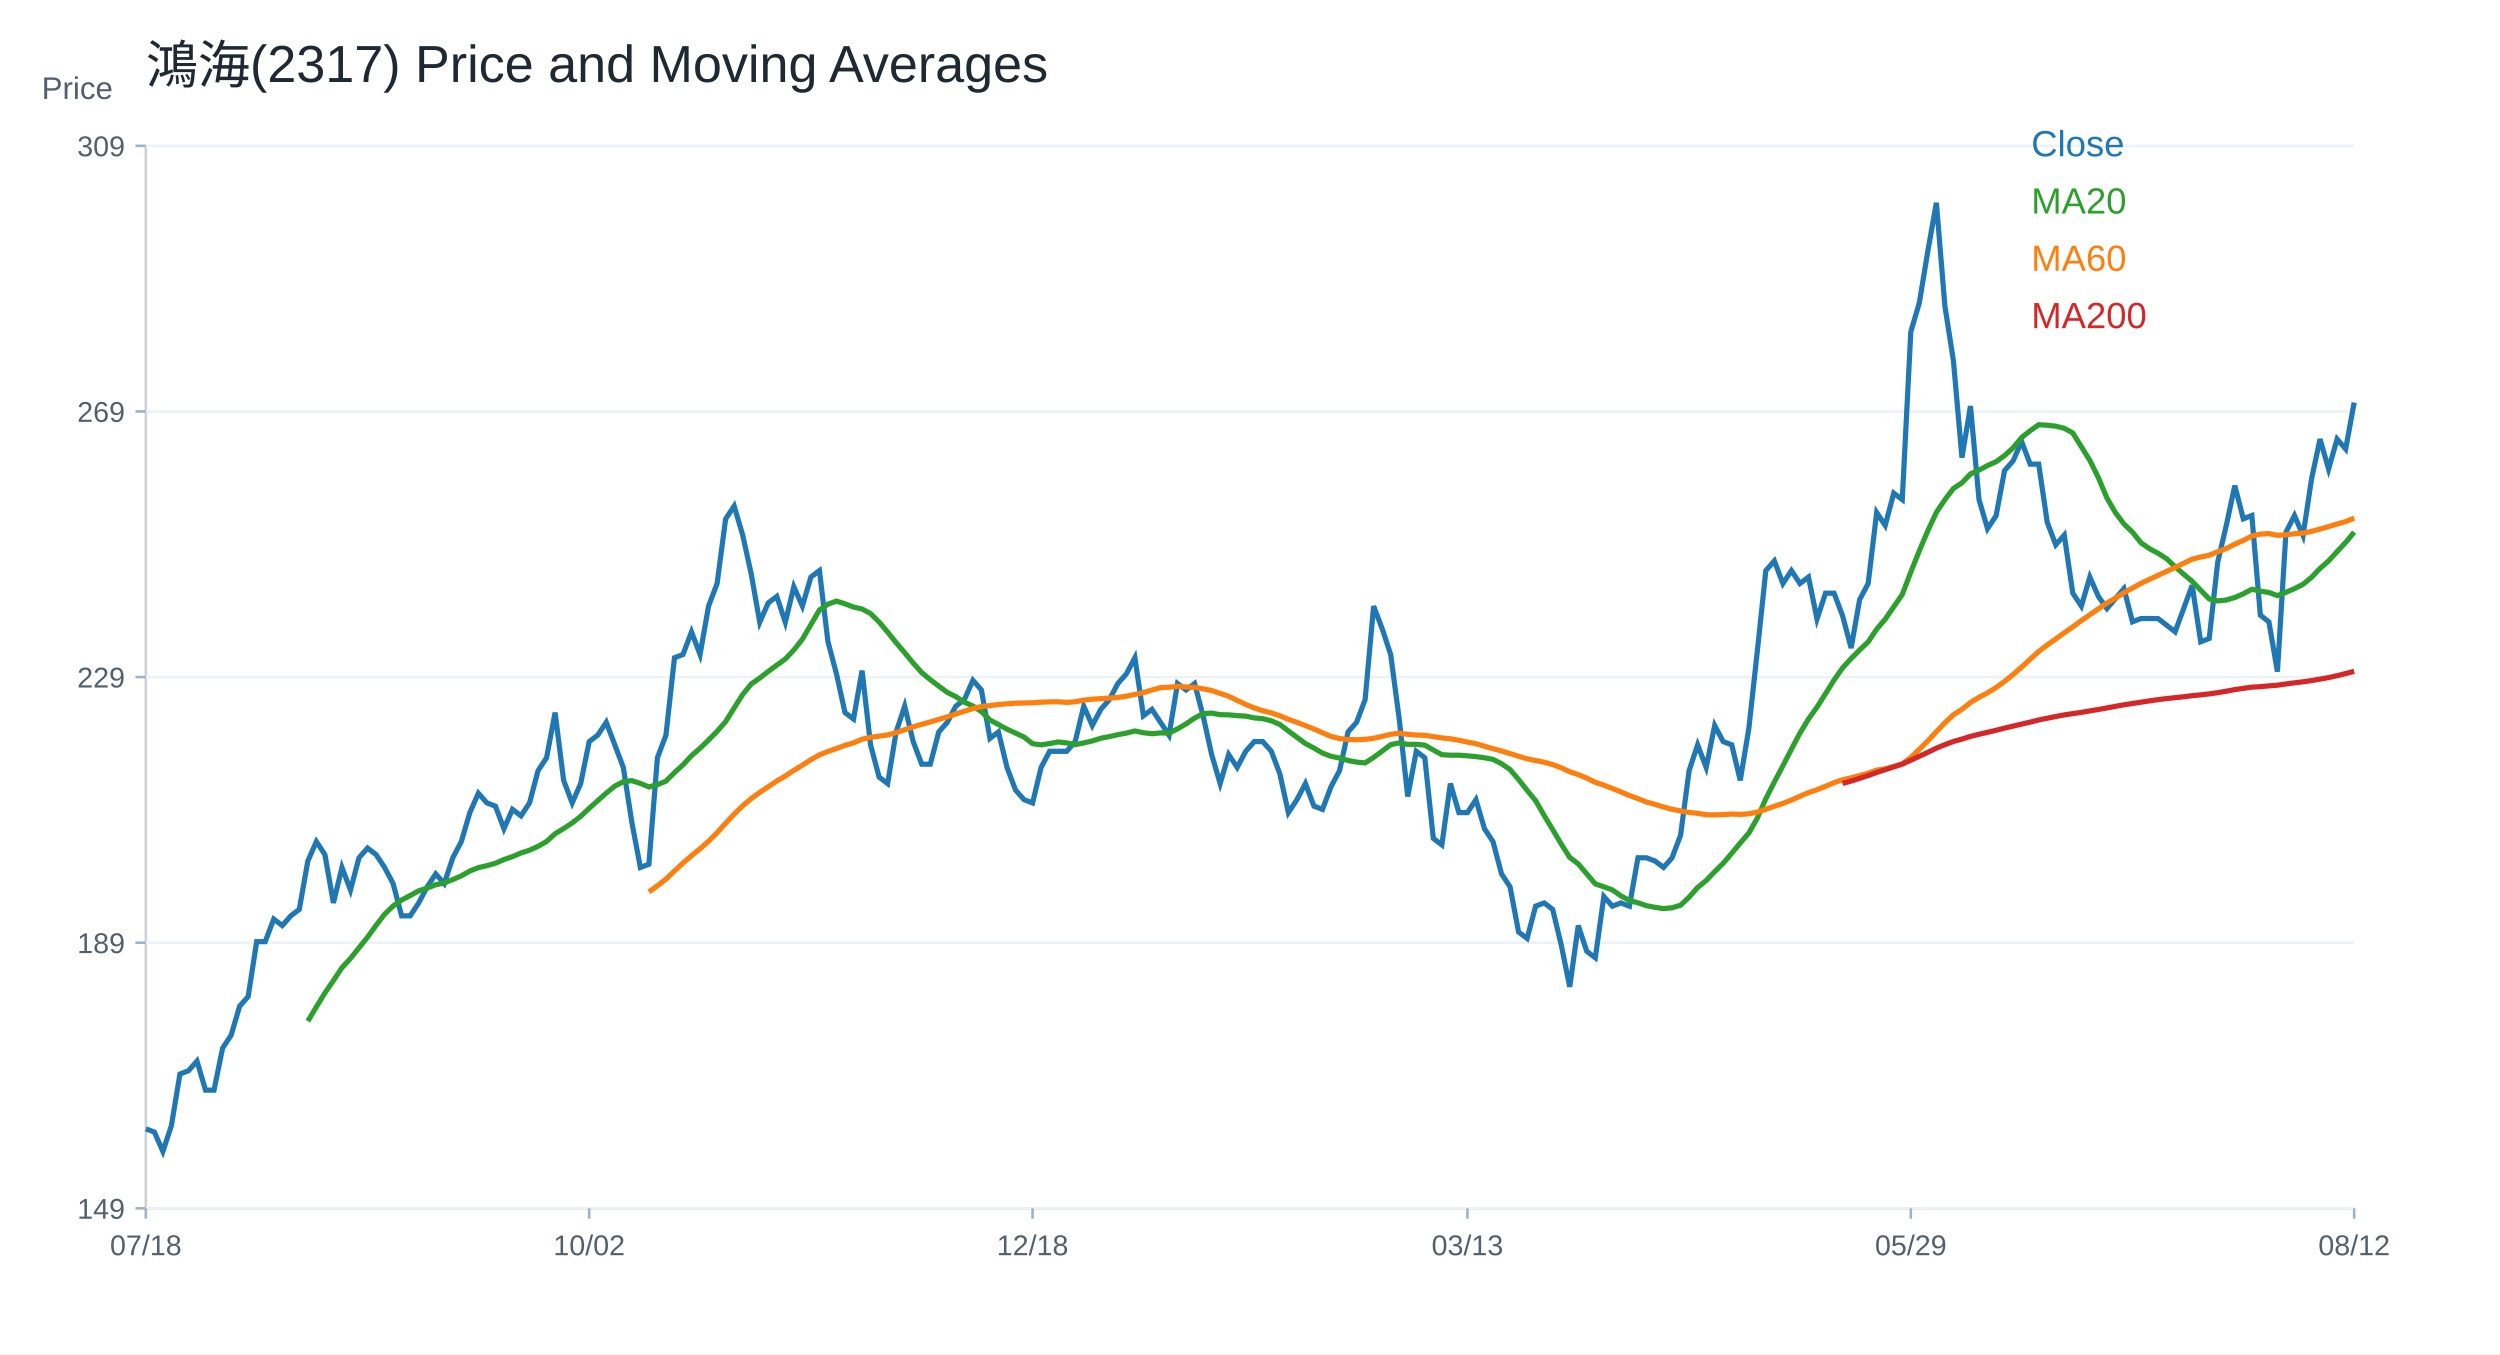
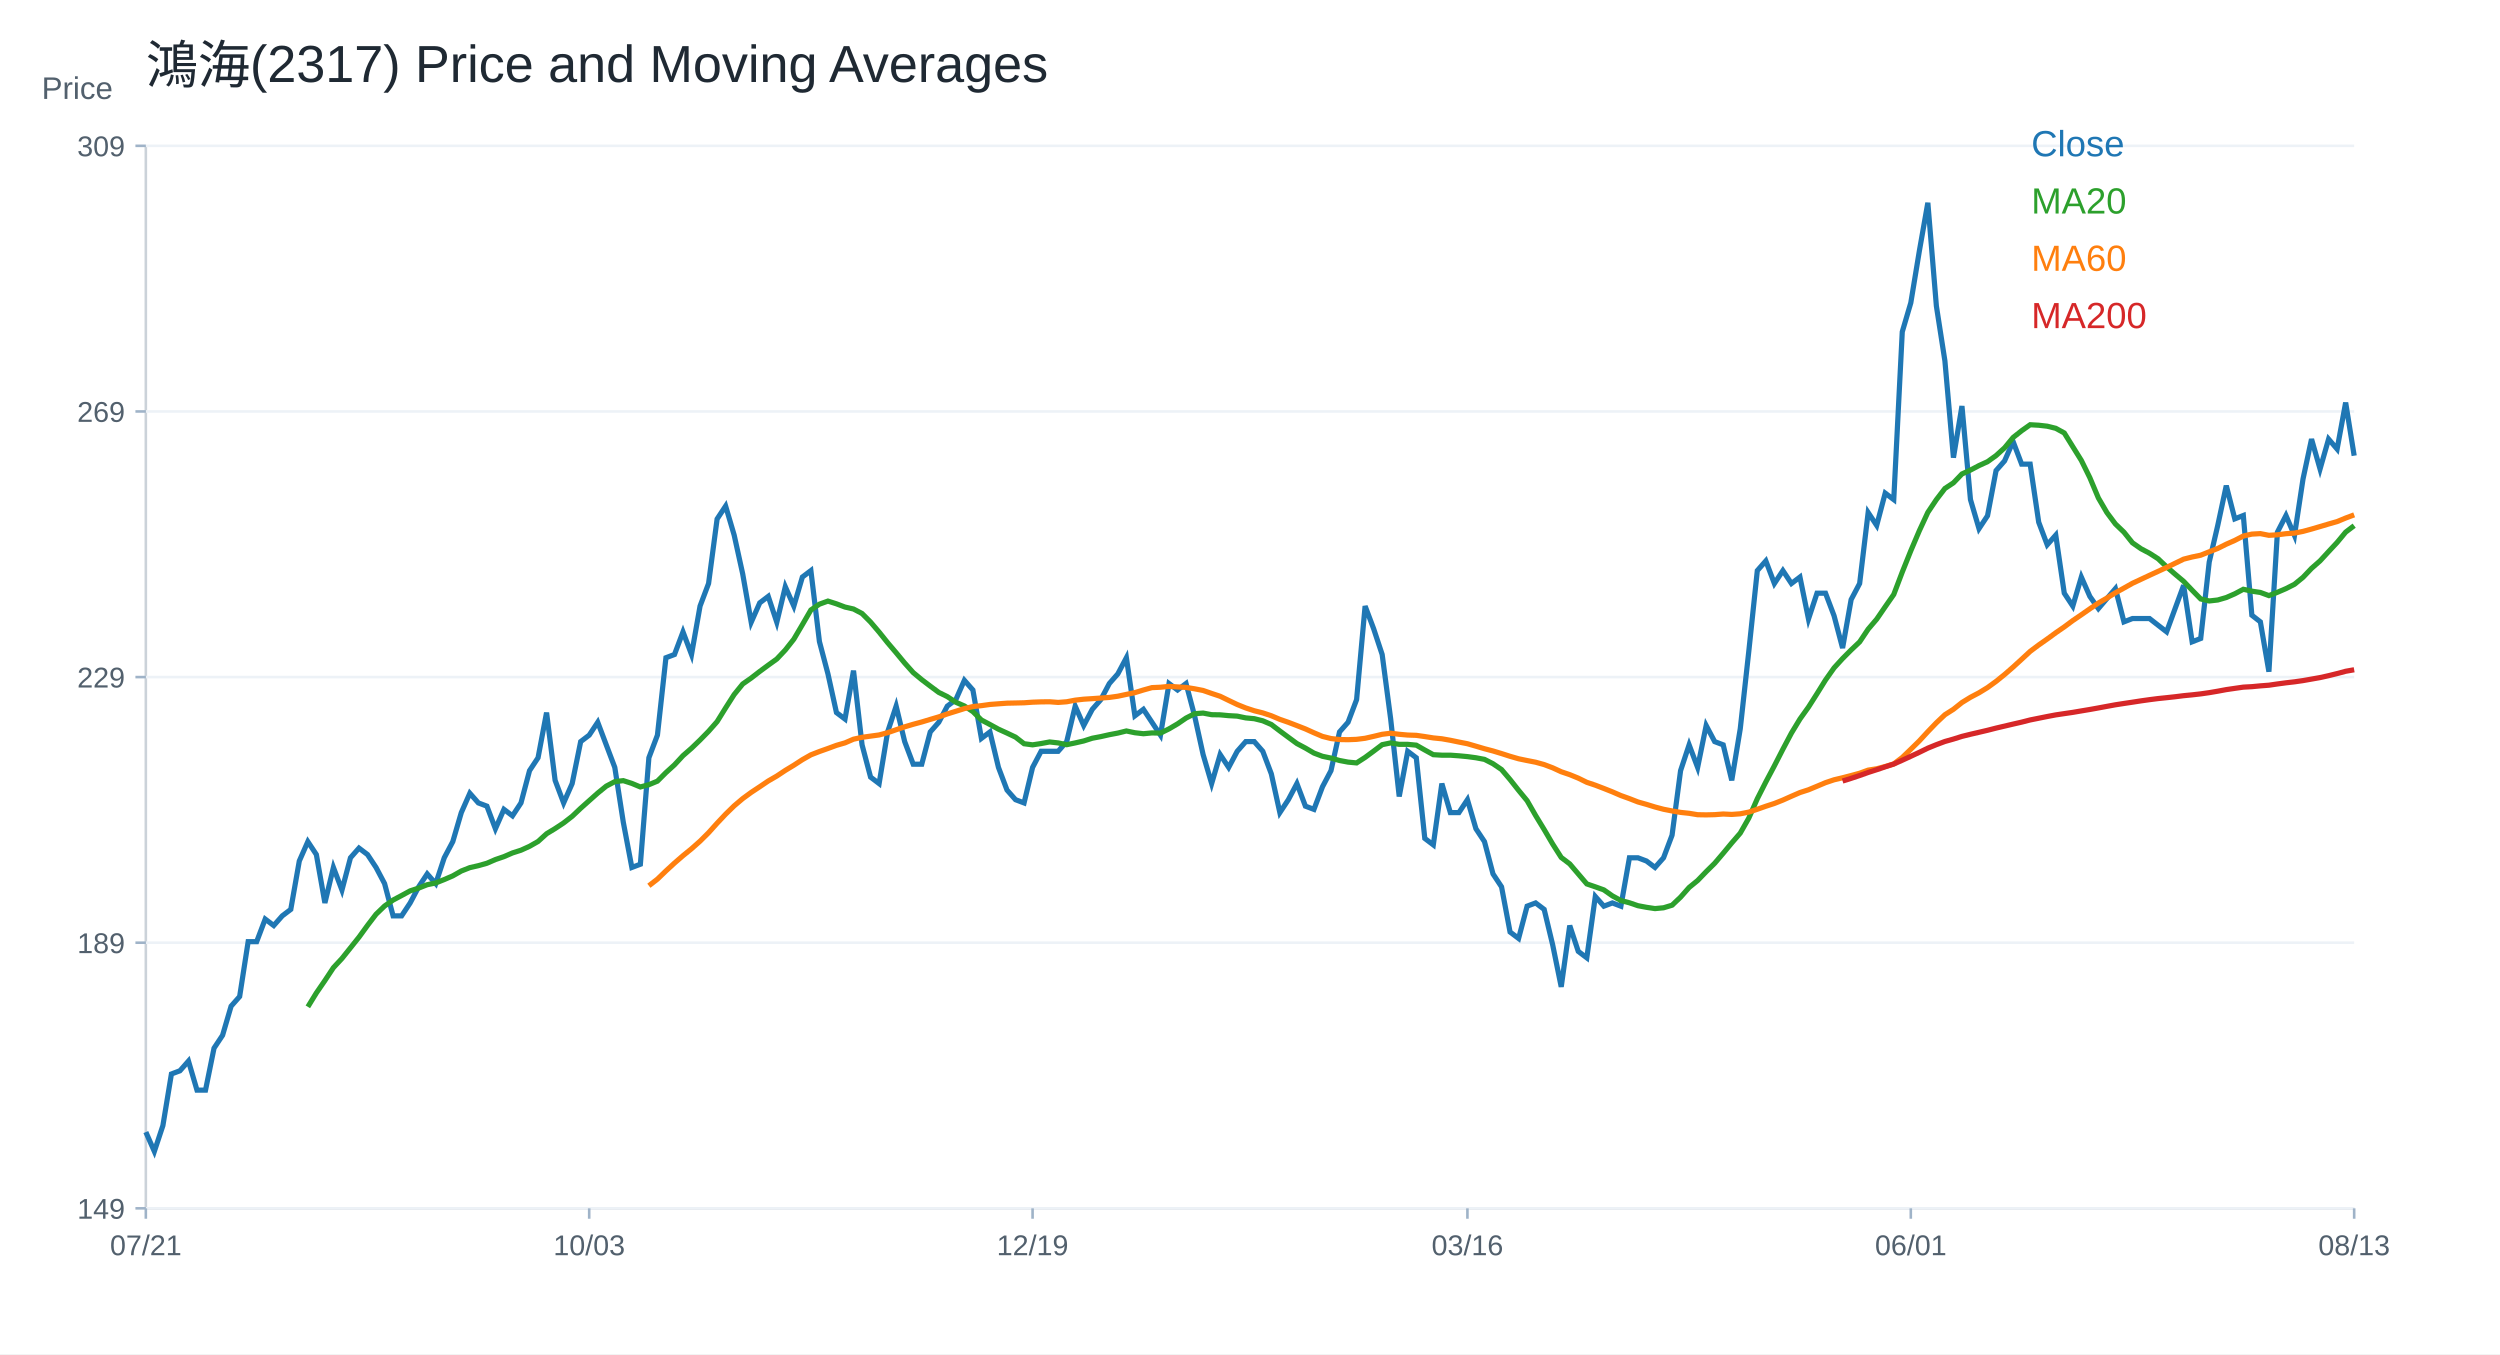
<svg xmlns="http://www.w3.org/2000/svg" width="960" height="520" viewBox="0 0 960 520">
  <rect width="100%" height="100%" fill="white" />
  <text x="56.00" y="32.00" font-size="20" font-family="Arial" fill="#1f2933" text-anchor="start">鴻海(2317) Price and Moving Averages</text>
  <line x1="56" y1="464" x2="904" y2="464" stroke="#cbd2d9" />
  <line x1="56" y1="56" x2="56" y2="464" stroke="#cbd2d9" />
  <text x="16.00" y="38.00" font-size="12" font-family="Arial" fill="#52606d" text-anchor="start">Price</text>
  <line x1="56" y1="464.00" x2="904" y2="464.00" stroke="#edf2f7" />
  <line x1="52" y1="464.00" x2="56" y2="464.00" stroke="#9fb3c8" />
  <text x="48.00" y="468.00" font-size="11" font-family="Arial" fill="#52606d" text-anchor="end">149</text>
  <line x1="56" y1="362.00" x2="904" y2="362.00" stroke="#edf2f7" />
  <line x1="52" y1="362.00" x2="56" y2="362.00" stroke="#9fb3c8" />
  <text x="48.00" y="366.00" font-size="11" font-family="Arial" fill="#52606d" text-anchor="end">189</text>
  <line x1="56" y1="260.00" x2="904" y2="260.00" stroke="#edf2f7" />
  <line x1="52" y1="260.00" x2="56" y2="260.00" stroke="#9fb3c8" />
  <text x="48.00" y="264.00" font-size="11" font-family="Arial" fill="#52606d" text-anchor="end">229</text>
  <line x1="56" y1="158.00" x2="904" y2="158.00" stroke="#edf2f7" />
  <line x1="52" y1="158.00" x2="56" y2="158.00" stroke="#9fb3c8" />
  <text x="48.00" y="162.00" font-size="11" font-family="Arial" fill="#52606d" text-anchor="end">269</text>
  <line x1="56" y1="56.00" x2="904" y2="56.00" stroke="#edf2f7" />
  <line x1="52" y1="56.00" x2="56" y2="56.00" stroke="#9fb3c8" />
  <text x="48.00" y="60.00" font-size="11" font-family="Arial" fill="#52606d" text-anchor="end">309</text>
  <line x1="56.00" y1="464" x2="56.00" y2="468" stroke="#9fb3c8" />
-   <text x="56.00" y="482.00" font-size="11" font-family="Arial" fill="#52606d" text-anchor="middle">07/18</text>
+   <text x="56.00" y="482.00" font-size="11" font-family="Arial" fill="#52606d" text-anchor="middle">07/21</text>
  <line x1="226.25" y1="464" x2="226.25" y2="468" stroke="#9fb3c8" />
-   <text x="226.25" y="482.00" font-size="11" font-family="Arial" fill="#52606d" text-anchor="middle">10/02</text>
+   <text x="226.25" y="482.00" font-size="11" font-family="Arial" fill="#52606d" text-anchor="middle">10/03</text>
  <line x1="396.51" y1="464" x2="396.51" y2="468" stroke="#9fb3c8" />
-   <text x="396.51" y="482.00" font-size="11" font-family="Arial" fill="#52606d" text-anchor="middle">12/18</text>
+   <text x="396.51" y="482.00" font-size="11" font-family="Arial" fill="#52606d" text-anchor="middle">12/19</text>
  <line x1="563.49" y1="464" x2="563.49" y2="468" stroke="#9fb3c8" />
-   <text x="563.49" y="482.00" font-size="11" font-family="Arial" fill="#52606d" text-anchor="middle">03/13</text>
+   <text x="563.49" y="482.00" font-size="11" font-family="Arial" fill="#52606d" text-anchor="middle">03/16</text>
  <line x1="733.75" y1="464" x2="733.75" y2="468" stroke="#9fb3c8" />
-   <text x="733.75" y="482.00" font-size="11" font-family="Arial" fill="#52606d" text-anchor="middle">05/29</text>
+   <text x="733.75" y="482.00" font-size="11" font-family="Arial" fill="#52606d" text-anchor="middle">06/01</text>
  <line x1="904.00" y1="464" x2="904.00" y2="468" stroke="#9fb3c8" />
-   <text x="904.00" y="482.00" font-size="11" font-family="Arial" fill="#52606d" text-anchor="middle">08/12</text>
-   <polyline fill="none" stroke="#1f77b4" stroke-width="2" points="56.00,433.47 59.27,434.71 62.55,442.14 65.82,432.23 69.10,412.41 72.37,411.17 75.64,407.45 78.92,418.60 82.19,418.60 85.47,402.49 88.74,397.54 92.02,386.38 95.29,382.67 98.56,361.60 101.84,361.60 105.11,352.93 108.39,355.41 111.66,351.69 114.93,349.21 118.21,330.63 121.48,323.19 124.76,328.15 128.03,346.73 131.31,333.10 134.58,341.78 137.85,329.39 141.13,325.67 144.40,328.15 147.68,333.10 150.95,339.30 154.22,351.69 157.50,351.69 160.77,346.73 164.05,340.54 167.32,335.58 170.59,339.30 173.87,329.39 177.14,323.19 180.42,312.04 183.69,304.61 186.97,308.32 190.24,309.56 193.51,318.24 196.79,310.80 200.06,313.28 203.34,308.32 206.61,295.93 209.88,290.98 213.16,273.63 216.43,299.65 219.71,308.32 222.98,300.89 226.25,284.78 229.53,282.30 232.80,277.35 236.08,286.02 239.35,294.69 242.63,315.76 245.90,333.10 249.17,331.87 252.45,290.98 255.72,282.30 259.00,252.57 262.27,251.33 265.54,242.65 268.82,251.33 272.09,232.74 275.37,224.07 278.64,199.29 281.92,194.33 285.19,205.48 288.46,220.35 291.74,238.94 295.01,231.50 298.29,229.02 301.56,238.94 304.83,225.31 308.11,232.74 311.38,221.59 314.66,219.11 317.93,246.37 321.20,258.76 324.48,273.63 327.75,276.11 331.03,257.52 334.30,286.02 337.58,298.41 340.85,300.89 344.12,281.06 347.40,271.15 350.67,284.78 353.95,293.45 357.22,293.45 360.49,281.06 363.77,277.35 367.04,271.15 370.32,268.67 373.59,261.24 376.86,264.96 380.14,283.54 383.41,281.06 386.69,294.69 389.96,303.37 393.24,307.08 396.51,308.32 399.78,294.69 403.06,288.50 406.33,288.50 409.61,288.50 412.88,284.78 416.15,271.15 419.43,278.59 422.70,272.39 425.98,268.67 429.25,262.48 432.53,258.76 435.80,252.57 439.07,274.87 442.35,272.39 445.62,277.35 448.90,282.30 452.17,262.48 455.44,264.96 458.72,262.48 461.99,274.87 465.27,289.74 468.54,300.89 471.81,289.74 475.09,294.69 478.36,288.50 481.64,284.78 484.91,284.78 488.19,288.50 491.46,297.17 494.73,312.04 498.01,307.08 501.28,300.89 504.56,309.56 507.83,310.80 511.10,302.13 514.38,295.93 517.65,281.06 520.93,277.35 524.20,268.67 527.47,232.74 530.75,241.41 534.02,251.33 537.30,276.11 540.57,305.85 543.85,288.50 547.12,290.98 550.39,321.95 553.67,324.43 556.94,300.89 560.22,312.04 563.49,312.04 566.76,307.08 570.04,318.24 573.31,323.19 576.59,335.58 579.86,340.54 583.14,357.89 586.41,360.36 589.68,347.97 592.96,346.73 596.23,349.21 599.51,362.84 602.78,378.95 606.05,355.41 609.33,365.32 612.60,367.80 615.88,344.26 619.15,347.97 622.42,346.73 625.70,347.97 628.97,329.39 632.25,329.39 635.52,330.63 638.80,333.10 642.07,329.39 645.34,320.71 648.62,295.93 651.89,286.02 655.17,294.69 658.44,278.59 661.71,284.78 664.99,286.02 668.26,299.65 671.54,279.83 674.81,250.09 678.08,219.11 681.36,215.39 684.63,224.07 687.91,219.11 691.18,224.07 694.46,221.59 697.73,237.70 701.00,227.78 704.28,227.78 707.55,236.46 710.83,248.85 714.10,230.26 717.37,224.07 720.65,196.81 723.92,201.76 727.20,189.37 730.47,191.85 733.75,127.42 737.02,116.27 740.29,96.44 743.57,77.86 746.84,117.51 750.12,138.57 753.39,175.74 756.66,155.92 759.94,191.85 763.21,203.00 766.49,198.05 769.76,180.70 773.03,176.98 776.31,169.55 779.58,178.22 782.86,178.22 786.13,200.52 789.41,209.20 792.68,205.48 795.95,227.78 799.23,232.74 802.50,221.59 805.78,229.02 809.05,233.69 812.32,229.86 815.60,226.03 818.87,238.79 822.15,237.52 825.42,237.52 828.69,237.52 831.97,240.07 835.24,242.62 838.52,233.69 841.79,224.76 845.07,246.45 848.34,245.17 851.61,215.83 854.89,201.79 858.16,186.48 861.44,199.24 864.71,197.96 867.98,236.24 871.26,238.79 874.53,257.93 877.81,204.34 881.08,197.96 884.36,205.62 887.63,183.93 890.90,168.61 894.18,180.10 897.45,168.61 900.73,172.44 904.00,154.58" />
+   <text x="904.00" y="482.00" font-size="11" font-family="Arial" fill="#52606d" text-anchor="middle">08/13</text>
+   <polyline fill="none" stroke="#1f77b4" stroke-width="2" points="56.00,434.71 59.27,442.14 62.55,432.23 65.82,412.41 69.10,411.17 72.37,407.45 75.64,418.60 78.92,418.60 82.19,402.49 85.47,397.54 88.74,386.38 92.02,382.67 95.29,361.60 98.56,361.60 101.84,352.93 105.11,355.41 108.39,351.69 111.66,349.21 114.93,330.63 118.21,323.19 121.48,328.15 124.76,346.73 128.03,333.10 131.31,341.78 134.58,329.39 137.85,325.67 141.13,328.15 144.40,333.10 147.68,339.30 150.95,351.69 154.22,351.69 157.50,346.73 160.77,340.54 164.05,335.58 167.32,339.30 170.59,329.39 173.87,323.19 177.14,312.04 180.42,304.61 183.69,308.32 186.97,309.56 190.24,318.24 193.51,310.80 196.79,313.28 200.06,308.32 203.34,295.93 206.61,290.98 209.88,273.63 213.16,299.65 216.43,308.32 219.71,300.89 222.98,284.78 226.25,282.30 229.53,277.35 232.80,286.02 236.08,294.69 239.35,315.76 242.63,333.10 245.90,331.87 249.17,290.98 252.45,282.30 255.72,252.57 259.00,251.33 262.27,242.65 265.54,251.33 268.82,232.74 272.09,224.07 275.37,199.29 278.64,194.33 281.92,205.48 285.19,220.35 288.46,238.94 291.74,231.50 295.01,229.02 298.29,238.94 301.56,225.31 304.83,232.74 308.11,221.59 311.38,219.11 314.66,246.37 317.93,258.76 321.20,273.63 324.48,276.11 327.75,257.52 331.03,286.02 334.30,298.41 337.58,300.89 340.85,281.06 344.12,271.15 347.40,284.78 350.67,293.45 353.95,293.45 357.22,281.06 360.49,277.35 363.77,271.15 367.04,268.67 370.32,261.24 373.59,264.96 376.86,283.54 380.14,281.06 383.41,294.69 386.69,303.37 389.96,307.08 393.24,308.32 396.51,294.69 399.78,288.50 403.06,288.50 406.33,288.50 409.61,284.78 412.88,271.15 416.15,278.59 419.43,272.39 422.70,268.67 425.98,262.48 429.25,258.76 432.53,252.57 435.80,274.87 439.07,272.39 442.35,277.35 445.62,282.30 448.90,262.48 452.17,264.96 455.44,262.48 458.72,274.87 461.99,289.74 465.27,300.89 468.54,289.74 471.81,294.69 475.09,288.50 478.36,284.78 481.64,284.78 484.91,288.50 488.19,297.17 491.46,312.04 494.73,307.08 498.01,300.89 501.28,309.56 504.56,310.80 507.83,302.13 511.10,295.93 514.38,281.06 517.65,277.35 520.93,268.67 524.20,232.74 527.47,241.41 530.75,251.33 534.02,276.11 537.30,305.85 540.57,288.50 543.85,290.98 547.12,321.95 550.39,324.43 553.67,300.89 556.94,312.04 560.22,312.04 563.49,307.08 566.76,318.24 570.04,323.19 573.31,335.58 576.59,340.54 579.86,357.89 583.14,360.36 586.41,347.97 589.68,346.73 592.96,349.21 596.23,362.84 599.51,378.95 602.78,355.41 606.05,365.32 609.33,367.80 612.60,344.26 615.88,347.97 619.15,346.73 622.42,347.97 625.70,329.39 628.97,329.39 632.25,330.63 635.52,333.10 638.80,329.39 642.07,320.71 645.34,295.93 648.62,286.02 651.89,294.69 655.17,278.59 658.44,284.78 661.71,286.02 664.99,299.65 668.26,279.83 671.54,250.09 674.81,219.11 678.08,215.39 681.36,224.07 684.63,219.11 687.91,224.07 691.18,221.59 694.46,237.70 697.73,227.78 701.00,227.78 704.28,236.46 707.55,248.85 710.83,230.26 714.10,224.07 717.37,196.81 720.65,201.76 723.92,189.37 727.20,191.85 730.47,127.42 733.75,116.27 737.02,96.44 740.29,77.86 743.57,117.51 746.84,138.57 750.12,175.74 753.39,155.92 756.66,191.85 759.94,203.00 763.21,198.05 766.49,180.70 769.76,176.98 773.03,169.55 776.31,178.22 779.58,178.22 782.86,200.52 786.13,209.20 789.41,205.48 792.68,227.78 795.95,232.74 799.23,221.59 802.50,229.02 805.78,233.69 809.05,229.86 812.32,226.03 815.60,238.79 818.87,237.52 822.15,237.52 825.42,237.52 828.69,240.07 831.97,242.62 835.24,233.69 838.52,224.76 841.79,246.45 845.07,245.17 848.34,215.83 851.61,201.79 854.89,186.48 858.16,199.24 861.44,197.96 864.71,236.24 867.98,238.79 871.26,257.93 874.53,204.34 877.81,197.96 881.08,205.62 884.36,183.93 887.63,168.61 890.90,180.10 894.18,168.61 897.45,172.44 900.73,154.58 904.00,174.99" />
  <text x="780.00" y="60.00" font-size="14" font-family="Arial" fill="#1f77b4" text-anchor="start">Close</text>
-   <polyline fill="none" stroke="#2ca02c" stroke-width="2" points="118.21,392.15 121.48,386.63 124.76,381.30 128.03,376.53 131.31,371.58 134.58,368.05 137.85,363.96 141.13,359.87 144.40,355.35 147.68,351.07 150.95,347.91 154.22,345.62 157.50,343.88 160.77,342.09 164.05,341.03 167.32,339.73 170.59,339.05 173.87,337.75 177.14,336.33 180.42,334.47 183.69,333.17 186.97,332.42 190.24,331.49 193.51,330.07 196.79,328.95 200.06,327.53 203.34,326.48 206.61,324.99 209.88,323.13 213.16,320.16 216.43,318.17 219.71,316.01 222.98,313.47 226.25,310.37 229.53,307.46 232.80,304.54 236.08,301.88 239.35,300.15 242.63,299.77 245.90,300.83 249.17,302.19 252.45,301.32 255.72,299.96 259.00,296.68 262.27,293.70 265.54,290.17 268.82,287.32 272.09,284.16 275.37,280.82 278.64,277.10 281.92,271.83 285.19,266.69 288.46,262.66 291.74,260.37 295.01,257.83 298.29,255.42 301.56,253.06 304.83,249.59 308.11,245.44 311.38,239.87 314.66,234.23 317.93,232.00 321.20,230.82 324.48,231.87 327.75,233.11 331.03,233.86 334.30,235.59 337.58,238.87 340.85,242.72 344.12,246.80 347.40,250.65 350.67,254.61 353.95,258.27 357.22,260.99 360.49,263.47 363.77,265.89 367.04,267.50 370.32,269.66 373.59,271.09 376.86,273.26 380.14,276.48 383.41,278.21 386.69,280.01 389.96,281.50 393.24,283.05 396.51,285.59 399.78,286.02 403.06,285.52 406.33,284.91 409.61,285.28 412.88,285.96 416.15,285.28 419.43,284.53 422.70,283.48 425.98,282.86 429.25,282.12 432.53,281.50 435.80,280.69 439.07,281.37 442.35,281.75 445.62,281.44 448.90,281.50 452.17,279.89 455.44,277.97 458.72,275.74 461.99,274.06 465.27,273.82 468.54,274.44 471.81,274.50 475.09,274.81 478.36,274.99 481.64,275.67 484.91,275.98 488.19,276.79 491.46,278.21 494.73,280.69 498.01,283.11 501.28,285.52 504.56,287.26 507.83,289.18 511.10,290.42 514.38,291.10 517.65,292.03 520.93,292.65 524.20,292.96 527.47,290.85 530.75,288.44 534.02,285.96 537.30,285.28 540.57,285.83 543.85,285.83 547.12,286.14 550.39,288.00 553.67,289.80 556.94,289.99 560.22,289.99 563.49,290.23 566.76,290.54 570.04,290.98 573.31,291.60 576.59,293.27 579.86,295.50 583.14,299.34 586.41,303.49 589.68,307.46 592.96,313.16 596.23,318.55 599.51,324.12 602.78,329.26 606.05,331.74 609.33,335.58 612.60,339.42 615.88,340.54 619.15,341.72 622.42,344.01 625.70,345.81 628.97,346.67 632.25,347.79 635.52,348.41 638.80,348.90 642.07,348.59 645.34,347.60 648.62,344.50 651.89,340.79 655.17,338.12 658.44,334.72 661.71,331.49 664.99,327.65 668.26,323.69 671.54,319.91 674.81,314.15 678.08,306.71 681.36,300.27 684.63,294.07 687.91,287.69 691.18,281.50 694.46,276.11 697.73,271.52 701.00,266.38 704.28,261.12 707.55,256.47 710.83,252.88 714.10,249.59 717.37,246.49 720.65,241.60 723.92,237.76 727.20,232.99 730.47,228.28 733.75,219.67 737.02,211.49 740.29,203.81 743.57,196.75 746.84,191.85 750.12,187.58 753.39,185.41 756.66,182.00 759.94,180.51 763.21,178.78 766.49,177.29 769.76,174.94 773.03,171.96 776.31,168.00 779.58,165.40 782.86,163.10 786.13,163.29 789.41,163.66 792.68,164.47 795.95,166.26 799.23,171.53 802.50,176.80 805.78,183.43 809.05,191.22 812.32,196.83 815.60,201.21 818.87,204.36 822.15,208.44 825.42,210.72 828.69,212.45 831.97,214.55 835.24,217.65 838.52,220.48 841.79,223.24 845.07,226.65 848.34,230.00 851.61,230.77 854.89,230.40 858.16,229.45 861.44,228.02 864.71,226.28 867.98,227.01 871.26,227.50 874.53,228.71 877.81,227.44 881.08,226.03 884.36,224.37 887.63,221.69 890.90,218.25 894.18,215.38 897.45,211.81 900.73,208.30 904.00,204.34" />
+   <polyline fill="none" stroke="#2ca02c" stroke-width="2" points="118.21,386.63 121.48,381.30 124.76,376.53 128.03,371.58 131.31,368.05 134.58,363.96 137.85,359.87 141.13,355.35 144.40,351.07 147.68,347.91 150.95,345.62 154.22,343.88 157.50,342.09 160.77,341.03 164.05,339.73 167.32,339.05 170.59,337.75 173.87,336.33 177.14,334.47 180.42,333.17 183.69,332.42 186.97,331.49 190.24,330.07 193.51,328.95 196.79,327.53 200.06,326.48 203.34,324.99 206.61,323.13 209.88,320.16 213.16,318.17 216.43,316.01 219.71,313.47 222.98,310.37 226.25,307.46 229.53,304.54 232.80,301.88 236.08,300.15 239.35,299.77 242.63,300.83 245.90,302.19 249.17,301.32 252.45,299.96 255.72,296.68 259.00,293.70 262.27,290.17 265.54,287.32 268.82,284.16 272.09,280.82 275.37,277.10 278.64,271.83 281.92,266.69 285.19,262.66 288.46,260.37 291.74,257.83 295.01,255.42 298.29,253.06 301.56,249.59 304.83,245.44 308.11,239.87 311.38,234.23 314.66,232.00 317.93,230.82 321.20,231.87 324.48,233.11 327.75,233.86 331.03,235.59 334.30,238.87 337.58,242.72 340.85,246.80 344.12,250.65 347.40,254.61 350.67,258.27 353.95,260.99 357.22,263.47 360.49,265.89 363.77,267.50 367.04,269.66 370.32,271.09 373.59,273.26 376.86,276.48 380.14,278.21 383.41,280.01 386.69,281.50 389.96,283.05 393.24,285.59 396.51,286.02 399.78,285.52 403.06,284.91 406.33,285.28 409.61,285.96 412.88,285.28 416.15,284.53 419.43,283.48 422.70,282.86 425.98,282.12 429.25,281.50 432.53,280.69 435.80,281.37 439.07,281.75 442.35,281.44 445.62,281.50 448.90,279.89 452.17,277.97 455.44,275.74 458.72,274.06 461.99,273.82 465.27,274.44 468.54,274.50 471.81,274.81 475.09,274.99 478.36,275.67 481.64,275.98 484.91,276.79 488.19,278.21 491.46,280.69 494.73,283.11 498.01,285.52 501.28,287.26 504.56,289.18 507.83,290.42 511.10,291.10 514.38,292.03 517.65,292.65 520.93,292.96 524.20,290.85 527.47,288.44 530.75,285.96 534.02,285.28 537.30,285.83 540.57,285.83 543.85,286.14 547.12,288.00 550.39,289.80 553.67,289.99 556.94,289.99 560.22,290.23 563.49,290.54 566.76,290.98 570.04,291.60 573.31,293.27 576.59,295.50 579.86,299.34 583.14,303.49 586.41,307.46 589.68,313.16 592.96,318.55 596.23,324.12 599.51,329.26 602.78,331.74 606.05,335.58 609.33,339.42 612.60,340.54 615.88,341.72 619.15,344.01 622.42,345.81 625.70,346.67 628.97,347.79 632.25,348.41 635.52,348.90 638.80,348.59 642.07,347.60 645.34,344.50 648.62,340.79 651.89,338.12 655.17,334.72 658.44,331.49 661.71,327.65 664.99,323.69 668.26,319.91 671.54,314.15 674.81,306.71 678.08,300.27 681.36,294.07 684.63,287.69 687.91,281.50 691.18,276.11 694.46,271.52 697.73,266.38 701.00,261.12 704.28,256.47 707.55,252.88 710.83,249.59 714.10,246.49 717.37,241.60 720.65,237.76 723.92,232.99 727.20,228.28 730.47,219.67 733.75,211.49 737.02,203.81 740.29,196.75 743.57,191.85 746.84,187.58 750.12,185.41 753.39,182.00 756.66,180.51 759.94,178.78 763.21,177.29 766.49,174.94 769.76,171.96 773.03,168.00 776.31,165.40 779.58,163.10 782.86,163.29 786.13,163.66 789.41,164.47 792.68,166.26 795.95,171.53 799.23,176.80 802.50,183.43 805.78,191.22 809.05,196.83 812.32,201.21 815.60,204.36 818.87,208.44 822.15,210.72 825.42,212.45 828.69,214.55 831.97,217.65 835.24,220.48 838.52,223.24 841.79,226.65 845.07,230.00 848.34,230.77 851.61,230.40 854.89,229.45 858.16,228.02 861.44,226.28 864.71,227.01 867.98,227.50 871.26,228.71 874.53,227.44 877.81,226.03 881.08,224.37 884.36,221.69 887.63,218.25 890.90,215.38 894.18,211.81 897.45,208.30 900.73,204.34 904.00,201.85" />
  <text x="780.00" y="82.00" font-size="14" font-family="Arial" fill="#2ca02c" text-anchor="start">MA20</text>
-   <polyline fill="none" stroke="#ff7f0e" stroke-width="2" points="249.17,342.50 252.45,340.13 255.72,337.59 259.00,334.43 262.27,331.41 265.54,328.58 268.82,325.92 272.09,323.01 275.37,319.76 278.64,316.11 281.92,312.64 285.19,309.44 288.46,306.67 291.74,304.28 295.01,302.11 298.29,299.90 301.56,298.00 304.83,295.83 308.11,293.85 311.38,291.72 314.66,289.86 317.93,288.58 321.20,287.42 324.48,286.21 327.75,285.26 331.03,283.85 334.30,283.13 337.58,282.67 340.85,282.22 344.12,281.35 347.40,280.22 350.67,279.10 353.95,278.13 357.22,277.24 360.49,276.25 363.77,275.28 367.04,274.15 370.32,273.13 373.59,272.10 376.86,271.32 380.14,270.97 383.41,270.51 386.69,270.26 389.96,270.02 393.24,269.95 396.51,269.87 399.78,269.64 403.06,269.52 406.33,269.48 409.61,269.73 412.88,269.48 416.15,268.86 419.43,268.49 422.70,268.28 425.98,268.05 429.25,267.81 432.53,267.35 435.80,266.65 439.07,265.97 442.35,264.96 445.62,264.05 448.90,263.90 452.17,263.57 455.44,263.78 458.72,263.97 461.99,264.50 465.27,265.14 468.54,266.28 471.81,267.37 475.09,268.96 478.36,270.53 481.64,271.85 484.91,272.93 488.19,273.75 491.46,274.85 494.73,276.23 498.01,277.37 501.28,278.63 504.56,279.91 507.83,281.39 511.10,282.78 514.38,283.60 517.65,283.98 520.93,284.04 524.20,283.91 527.47,283.50 530.75,282.76 534.02,281.97 537.30,281.56 540.57,281.97 543.85,282.26 547.12,282.37 550.39,282.84 553.67,283.36 556.94,283.69 560.22,284.27 563.49,284.95 566.76,285.59 570.04,286.54 573.31,287.51 576.59,288.37 579.86,289.37 583.14,290.42 586.41,291.37 589.68,292.05 592.96,292.69 596.23,293.60 599.51,294.84 602.78,296.35 606.05,297.46 609.33,298.80 612.60,300.41 615.88,301.51 619.15,302.77 622.42,304.07 625.70,305.49 628.97,306.67 632.25,307.95 635.52,308.88 638.80,309.89 642.07,310.76 645.34,311.40 648.62,311.96 651.89,312.31 655.17,312.85 658.44,312.91 661.71,312.83 664.99,312.58 668.26,312.74 671.54,312.50 674.81,311.85 678.08,310.76 681.36,309.60 684.63,308.53 687.91,307.23 691.18,305.76 694.46,304.34 697.73,303.28 701.00,301.92 704.28,300.54 707.55,299.44 710.83,298.66 714.10,297.81 717.37,296.92 720.65,295.73 723.92,295.21 727.20,294.34 730.47,293.35 733.75,290.87 737.02,287.71 740.29,284.51 743.57,280.96 746.84,277.55 750.12,274.46 753.39,272.37 756.66,269.77 759.94,267.76 763.21,266.03 766.49,264.03 769.76,261.65 773.03,259.01 776.31,256.16 779.58,253.16 782.86,250.13 786.13,247.67 789.41,245.38 792.68,242.98 795.95,240.73 799.23,238.30 802.50,236.07 805.78,233.79 809.05,231.56 812.32,229.65 815.60,227.62 818.87,225.82 822.15,223.98 825.42,222.45 828.69,220.92 831.97,219.41 835.24,217.90 838.52,216.30 841.79,214.71 845.07,213.88 848.34,213.20 851.61,211.89 854.89,210.61 858.16,208.97 861.44,207.52 864.71,205.83 867.98,205.10 871.26,204.91 874.53,205.56 877.81,205.37 881.08,204.94 884.36,204.71 887.63,204.05 890.90,203.16 894.18,202.20 897.45,201.22 900.73,200.29 904.00,198.93" />
+   <polyline fill="none" stroke="#ff7f0e" stroke-width="2" points="249.17,340.13 252.45,337.59 255.72,334.43 259.00,331.41 262.27,328.58 265.54,325.92 268.82,323.01 272.09,319.76 275.37,316.11 278.64,312.64 281.92,309.44 285.19,306.67 288.46,304.28 291.74,302.11 295.01,299.90 298.29,298.00 301.56,295.83 304.83,293.85 308.11,291.72 311.38,289.86 314.66,288.58 317.93,287.42 321.20,286.21 324.48,285.26 327.75,283.85 331.03,283.13 334.30,282.67 337.58,282.22 340.85,281.35 344.12,280.22 347.40,279.10 350.67,278.13 353.95,277.24 357.22,276.25 360.49,275.28 363.77,274.15 367.04,273.13 370.32,272.10 373.59,271.32 376.86,270.97 380.14,270.51 383.41,270.26 386.69,270.02 389.96,269.95 393.24,269.87 396.51,269.64 399.78,269.52 403.06,269.48 406.33,269.73 409.61,269.48 412.88,268.86 416.15,268.49 419.43,268.28 422.70,268.05 425.98,267.81 429.25,267.35 432.53,266.65 435.80,265.97 439.07,264.96 442.35,264.05 445.62,263.90 448.90,263.57 452.17,263.78 455.44,263.97 458.72,264.50 461.99,265.14 465.27,266.28 468.54,267.37 471.81,268.96 475.09,270.53 478.36,271.85 481.64,272.93 484.91,273.75 488.19,274.85 491.46,276.23 494.73,277.37 498.01,278.63 501.28,279.91 504.56,281.39 507.83,282.78 511.10,283.60 514.38,283.98 517.65,284.04 520.93,283.91 524.20,283.50 527.47,282.76 530.75,281.97 534.02,281.56 537.30,281.97 540.57,282.26 543.85,282.37 547.12,282.84 550.39,283.36 553.67,283.69 556.94,284.27 560.22,284.95 563.49,285.59 566.76,286.54 570.04,287.51 573.31,288.37 576.59,289.37 579.86,290.42 583.14,291.37 586.41,292.05 589.68,292.69 592.96,293.60 596.23,294.84 599.51,296.35 602.78,297.46 606.05,298.80 609.33,300.41 612.60,301.51 615.88,302.77 619.15,304.07 622.42,305.49 625.70,306.67 628.97,307.95 632.25,308.88 635.52,309.89 638.80,310.76 642.07,311.40 645.34,311.96 648.62,312.31 651.89,312.85 655.17,312.91 658.44,312.83 661.71,312.58 664.99,312.74 668.26,312.50 671.54,311.85 674.81,310.76 678.08,309.60 681.36,308.53 684.63,307.23 687.91,305.76 691.18,304.34 694.46,303.28 697.73,301.92 701.00,300.54 704.28,299.44 707.55,298.66 710.83,297.81 714.10,296.92 717.37,295.73 720.65,295.21 723.92,294.34 727.20,293.35 730.47,290.87 733.75,287.71 737.02,284.51 740.29,280.96 743.57,277.55 746.84,274.46 750.12,272.37 753.39,269.77 756.66,267.76 759.94,266.03 763.21,264.03 766.49,261.65 769.76,259.01 773.03,256.16 776.31,253.16 779.58,250.13 782.86,247.67 786.13,245.38 789.41,242.98 792.68,240.73 795.95,238.30 799.23,236.07 802.50,233.79 805.78,231.56 809.05,229.65 812.32,227.62 815.60,225.82 818.87,223.98 822.15,222.45 825.42,220.92 828.69,219.41 831.97,217.90 835.24,216.30 838.52,214.71 841.79,213.88 845.07,213.20 848.34,211.89 851.61,210.61 854.89,208.97 858.16,207.52 861.44,205.83 864.71,205.10 867.98,204.91 871.26,205.56 874.53,205.37 877.81,204.94 881.08,204.71 884.36,204.05 887.63,203.16 890.90,202.20 894.18,201.22 897.45,200.29 900.73,198.93 904.00,197.70" />
  <text x="780.00" y="104.00" font-size="14" font-family="Arial" fill="#ff7f0e" text-anchor="start">MA60</text>
-   <polyline fill="none" stroke="#d62728" stroke-width="2" points="707.55,300.84 710.83,299.92 714.10,298.89 717.37,297.80 720.65,296.63 723.92,295.57 727.20,294.46 730.47,293.39 733.75,291.93 737.02,290.42 740.29,288.89 743.57,287.29 746.84,285.95 750.12,284.73 753.39,283.80 756.66,282.77 759.94,281.96 763.21,281.20 766.49,280.43 769.76,279.59 773.03,278.82 776.31,278.05 779.58,277.30 782.86,276.46 786.13,275.80 789.41,275.14 792.68,274.52 795.95,274.03 799.23,273.55 802.50,272.99 805.78,272.44 809.05,271.85 812.32,271.24 815.60,270.64 818.87,270.13 822.15,269.64 825.42,269.13 828.69,268.67 831.97,268.25 835.24,267.91 838.52,267.55 841.79,267.14 845.07,266.82 848.34,266.45 851.61,265.98 854.89,265.42 858.16,264.81 861.44,264.33 864.71,263.86 867.98,263.68 871.26,263.37 874.53,263.12 877.81,262.64 881.08,262.20 884.36,261.82 887.63,261.35 890.90,260.77 894.18,260.19 897.45,259.46 900.73,258.65 904.00,257.77" />
+   <polyline fill="none" stroke="#d62728" stroke-width="2" points="707.55,299.92 710.83,298.89 714.10,297.80 717.37,296.63 720.65,295.57 723.92,294.46 727.20,293.39 730.47,291.93 733.75,290.42 737.02,288.89 740.29,287.29 743.57,285.95 746.84,284.73 750.12,283.80 753.39,282.77 756.66,281.96 759.94,281.20 763.21,280.43 766.49,279.59 769.76,278.82 773.03,278.05 776.31,277.30 779.58,276.46 782.86,275.80 786.13,275.14 789.41,274.52 792.68,274.03 795.95,273.55 799.23,272.99 802.50,272.44 805.78,271.85 809.05,271.24 812.32,270.64 815.60,270.13 818.87,269.64 822.15,269.13 825.42,268.67 828.69,268.25 831.97,267.91 835.24,267.55 838.52,267.14 841.79,266.82 845.07,266.45 848.34,265.98 851.61,265.42 854.89,264.81 858.16,264.33 861.44,263.86 864.71,263.68 867.98,263.37 871.26,263.12 874.53,262.64 877.81,262.20 881.08,261.82 884.36,261.35 887.63,260.77 890.90,260.19 894.18,259.46 897.45,258.65 900.73,257.77 904.00,257.19" />
  <text x="780.00" y="126.00" font-size="14" font-family="Arial" fill="#d62728" text-anchor="start">MA200</text>
</svg>
